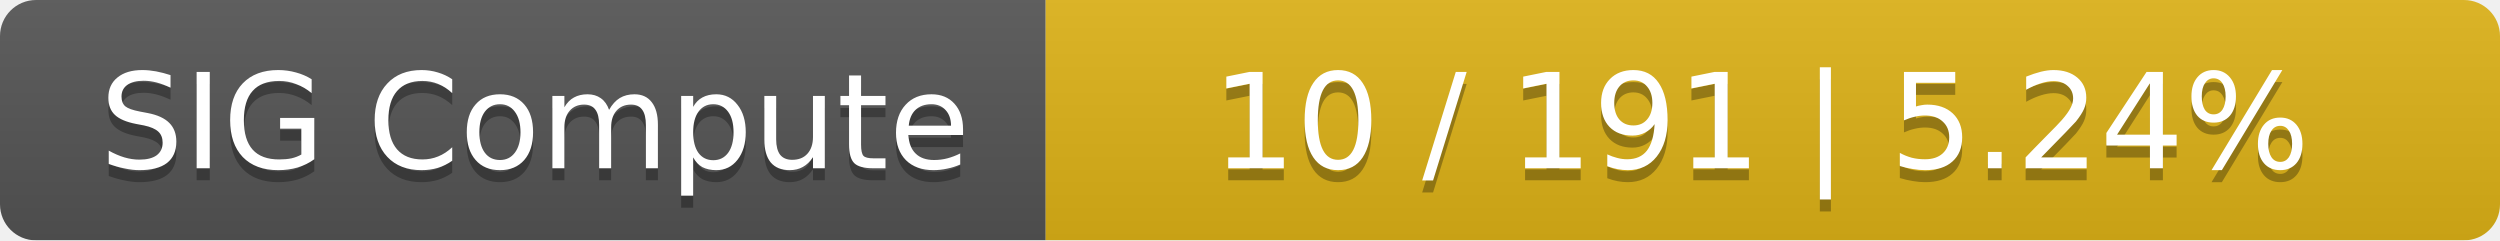
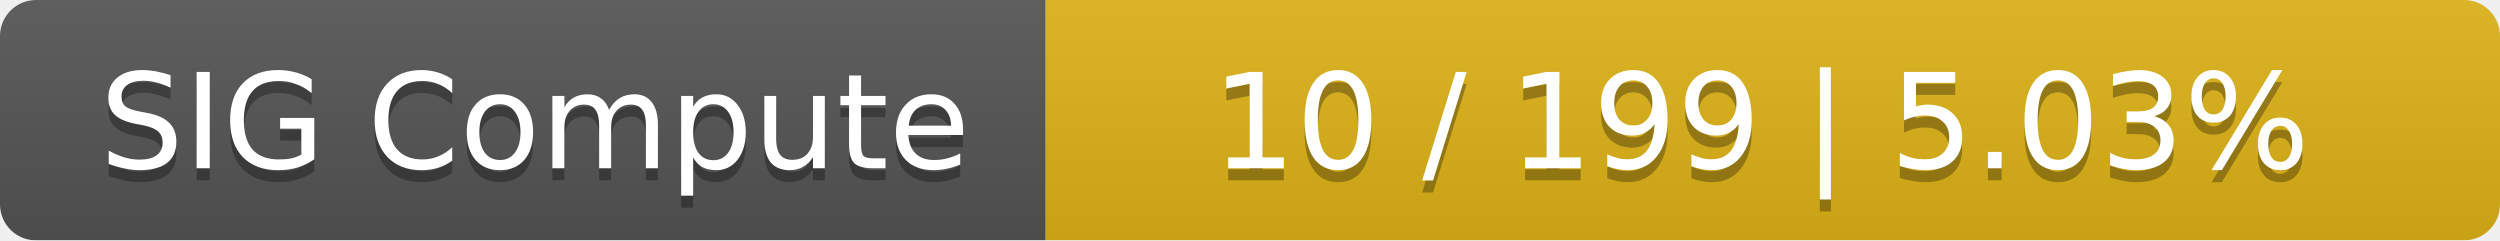
<svg xmlns="http://www.w3.org/2000/svg" width="208" height="20">
  <linearGradient id="smooth" x2="0" y2="100%">
    <stop offset="0" stop-color="#bbb" stop-opacity=".1" />
    <stop offset="1" stop-opacity=".1" />
  </linearGradient>
  <mask id="round">
    <rect width="208" height="20" rx="3" fill="#fff" />
  </mask>
  <g mask="url(#round)">
    <rect width="87" height="20" fill="#555" />
    <rect x="87" width="121" height="20" fill="#dfb317" />
    <rect width="208" height="20" fill="url(#smooth)" />
  </g>
  <g fill="#fff" text-anchor="middle" font-family="DejaVu Sans,Verdana,Geneva,sans-serif" font-size="11">
    <text x="44.5" y="15" fill="#010101" fill-opacity=".3">SIG Compute</text>
    <text x="44.5" y="14">SIG Compute</text>
-     <text x="146.5" y="15" fill="#010101" fill-opacity=".3">10 / 191    |    5.24%</text>
-     <text x="146.5" y="14">10 / 191    |    5.24%</text>
+     <text x="146.5" y="15" fill="#010101" fill-opacity=".3">10 / 199    |    5.03%</text>
+     <text x="146.5" y="14">10 / 199    |    5.03%</text>
  </g>
</svg>
